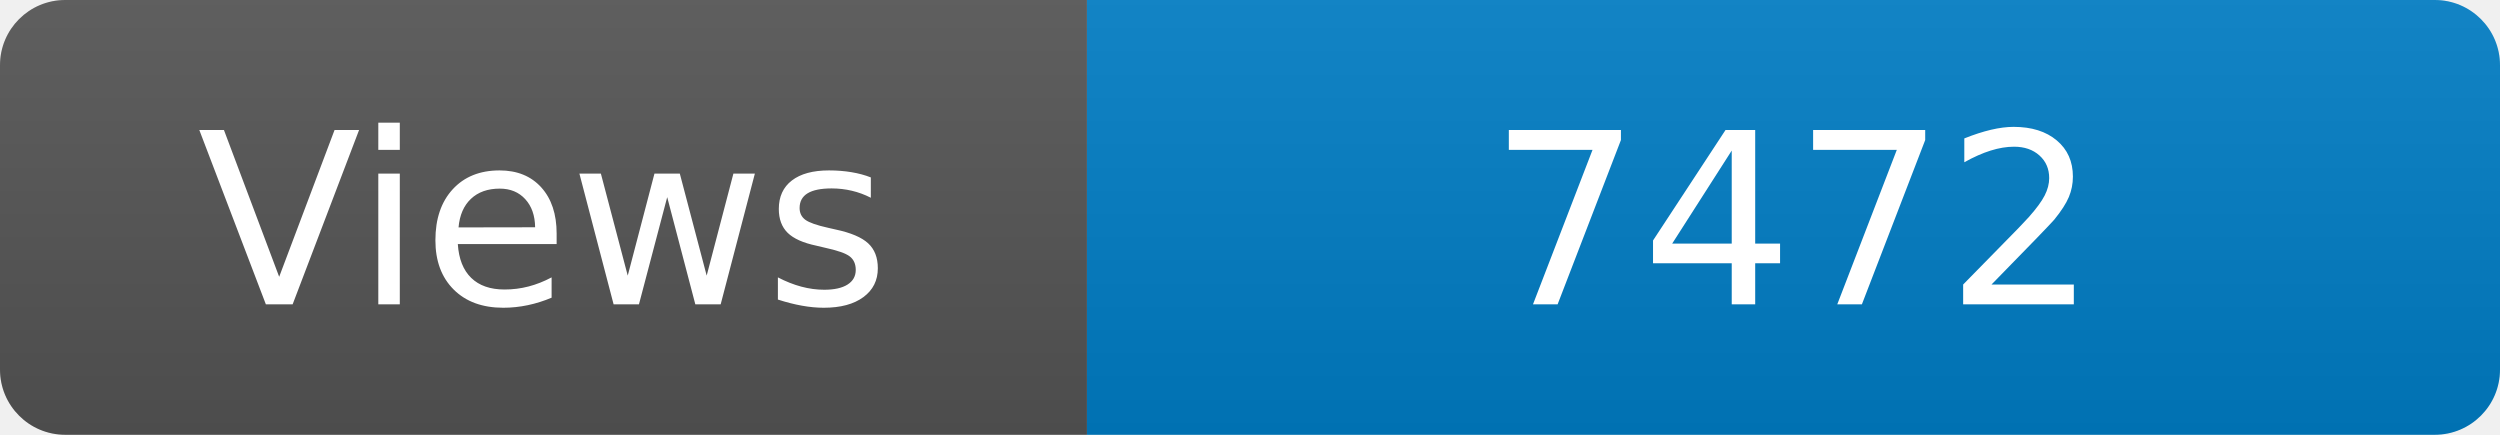
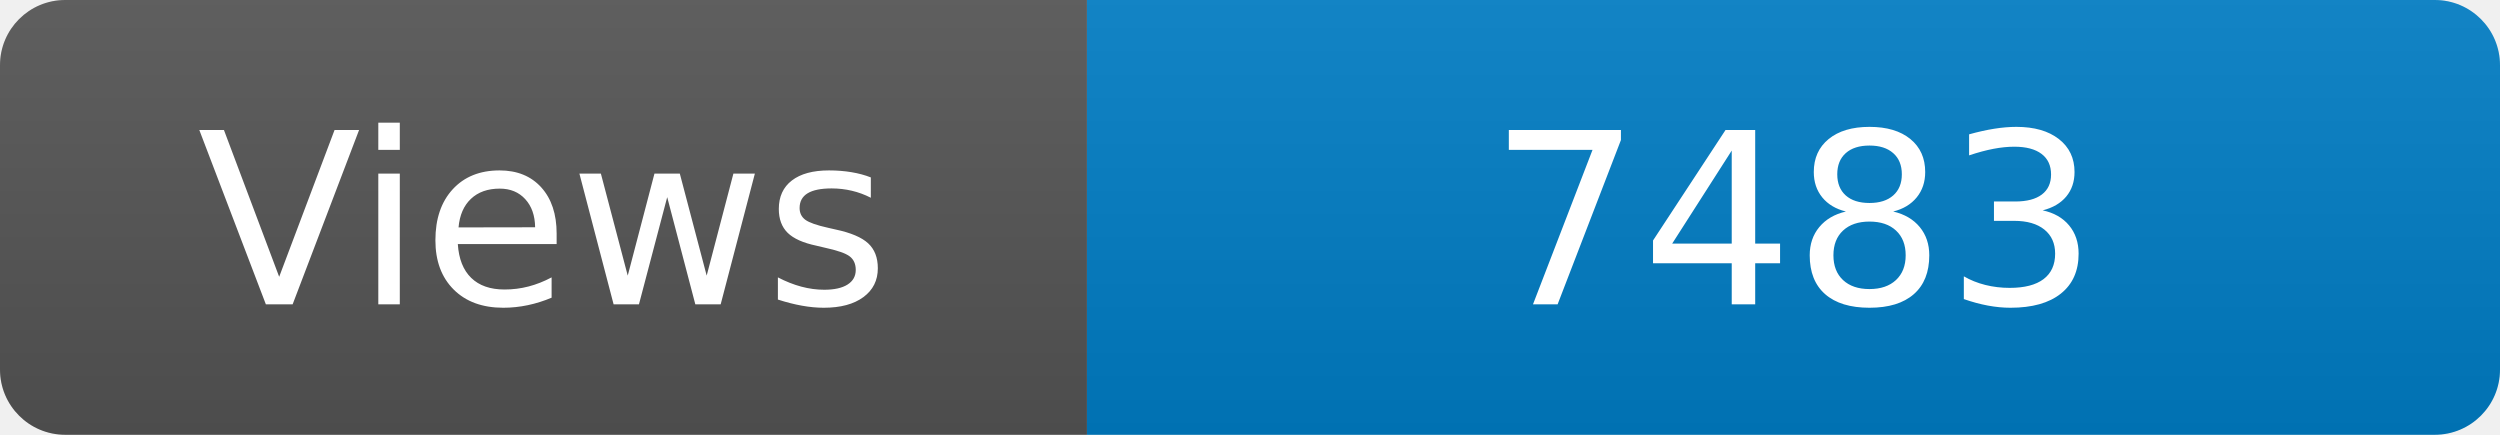
<svg xmlns="http://www.w3.org/2000/svg" width="115" height="20" role="img" aria-label="Maintained?: yes">
  <linearGradient id="s" x2="0" y2="100%">
    <stop offset="0" stop-color="#bbb" stop-opacity=".1" />
    <stop offset="1" stop-opacity=".1" />
  </linearGradient>
  <clipPath id="r">
    <rect width="115" height="20" rx="3" fill="#fff" />
  </clipPath>
  <g clip-path="url(#r)">
    <rect width="50" height="20" fill="#555" />
    <rect x="50" width="160" height="20" fill="#007ec6" />
    <rect width="115" height="20" fill="url(#s)" />
  </g>
  <g fill="#fff" text-anchor="middle" font-family="Verdana,Geneva,DejaVu Sans,sans-serif" font-size="110">
    <text x="250" y="140" transform="scale(.1)" fill="#fff">Views</text>
-     <text x="825" y="140" transform="scale(.1)" fill="#fff">7472</text>
+     <text x="825" y="140" transform="scale(.1)" fill="#fff">7483</text>
  </g>
</svg>
